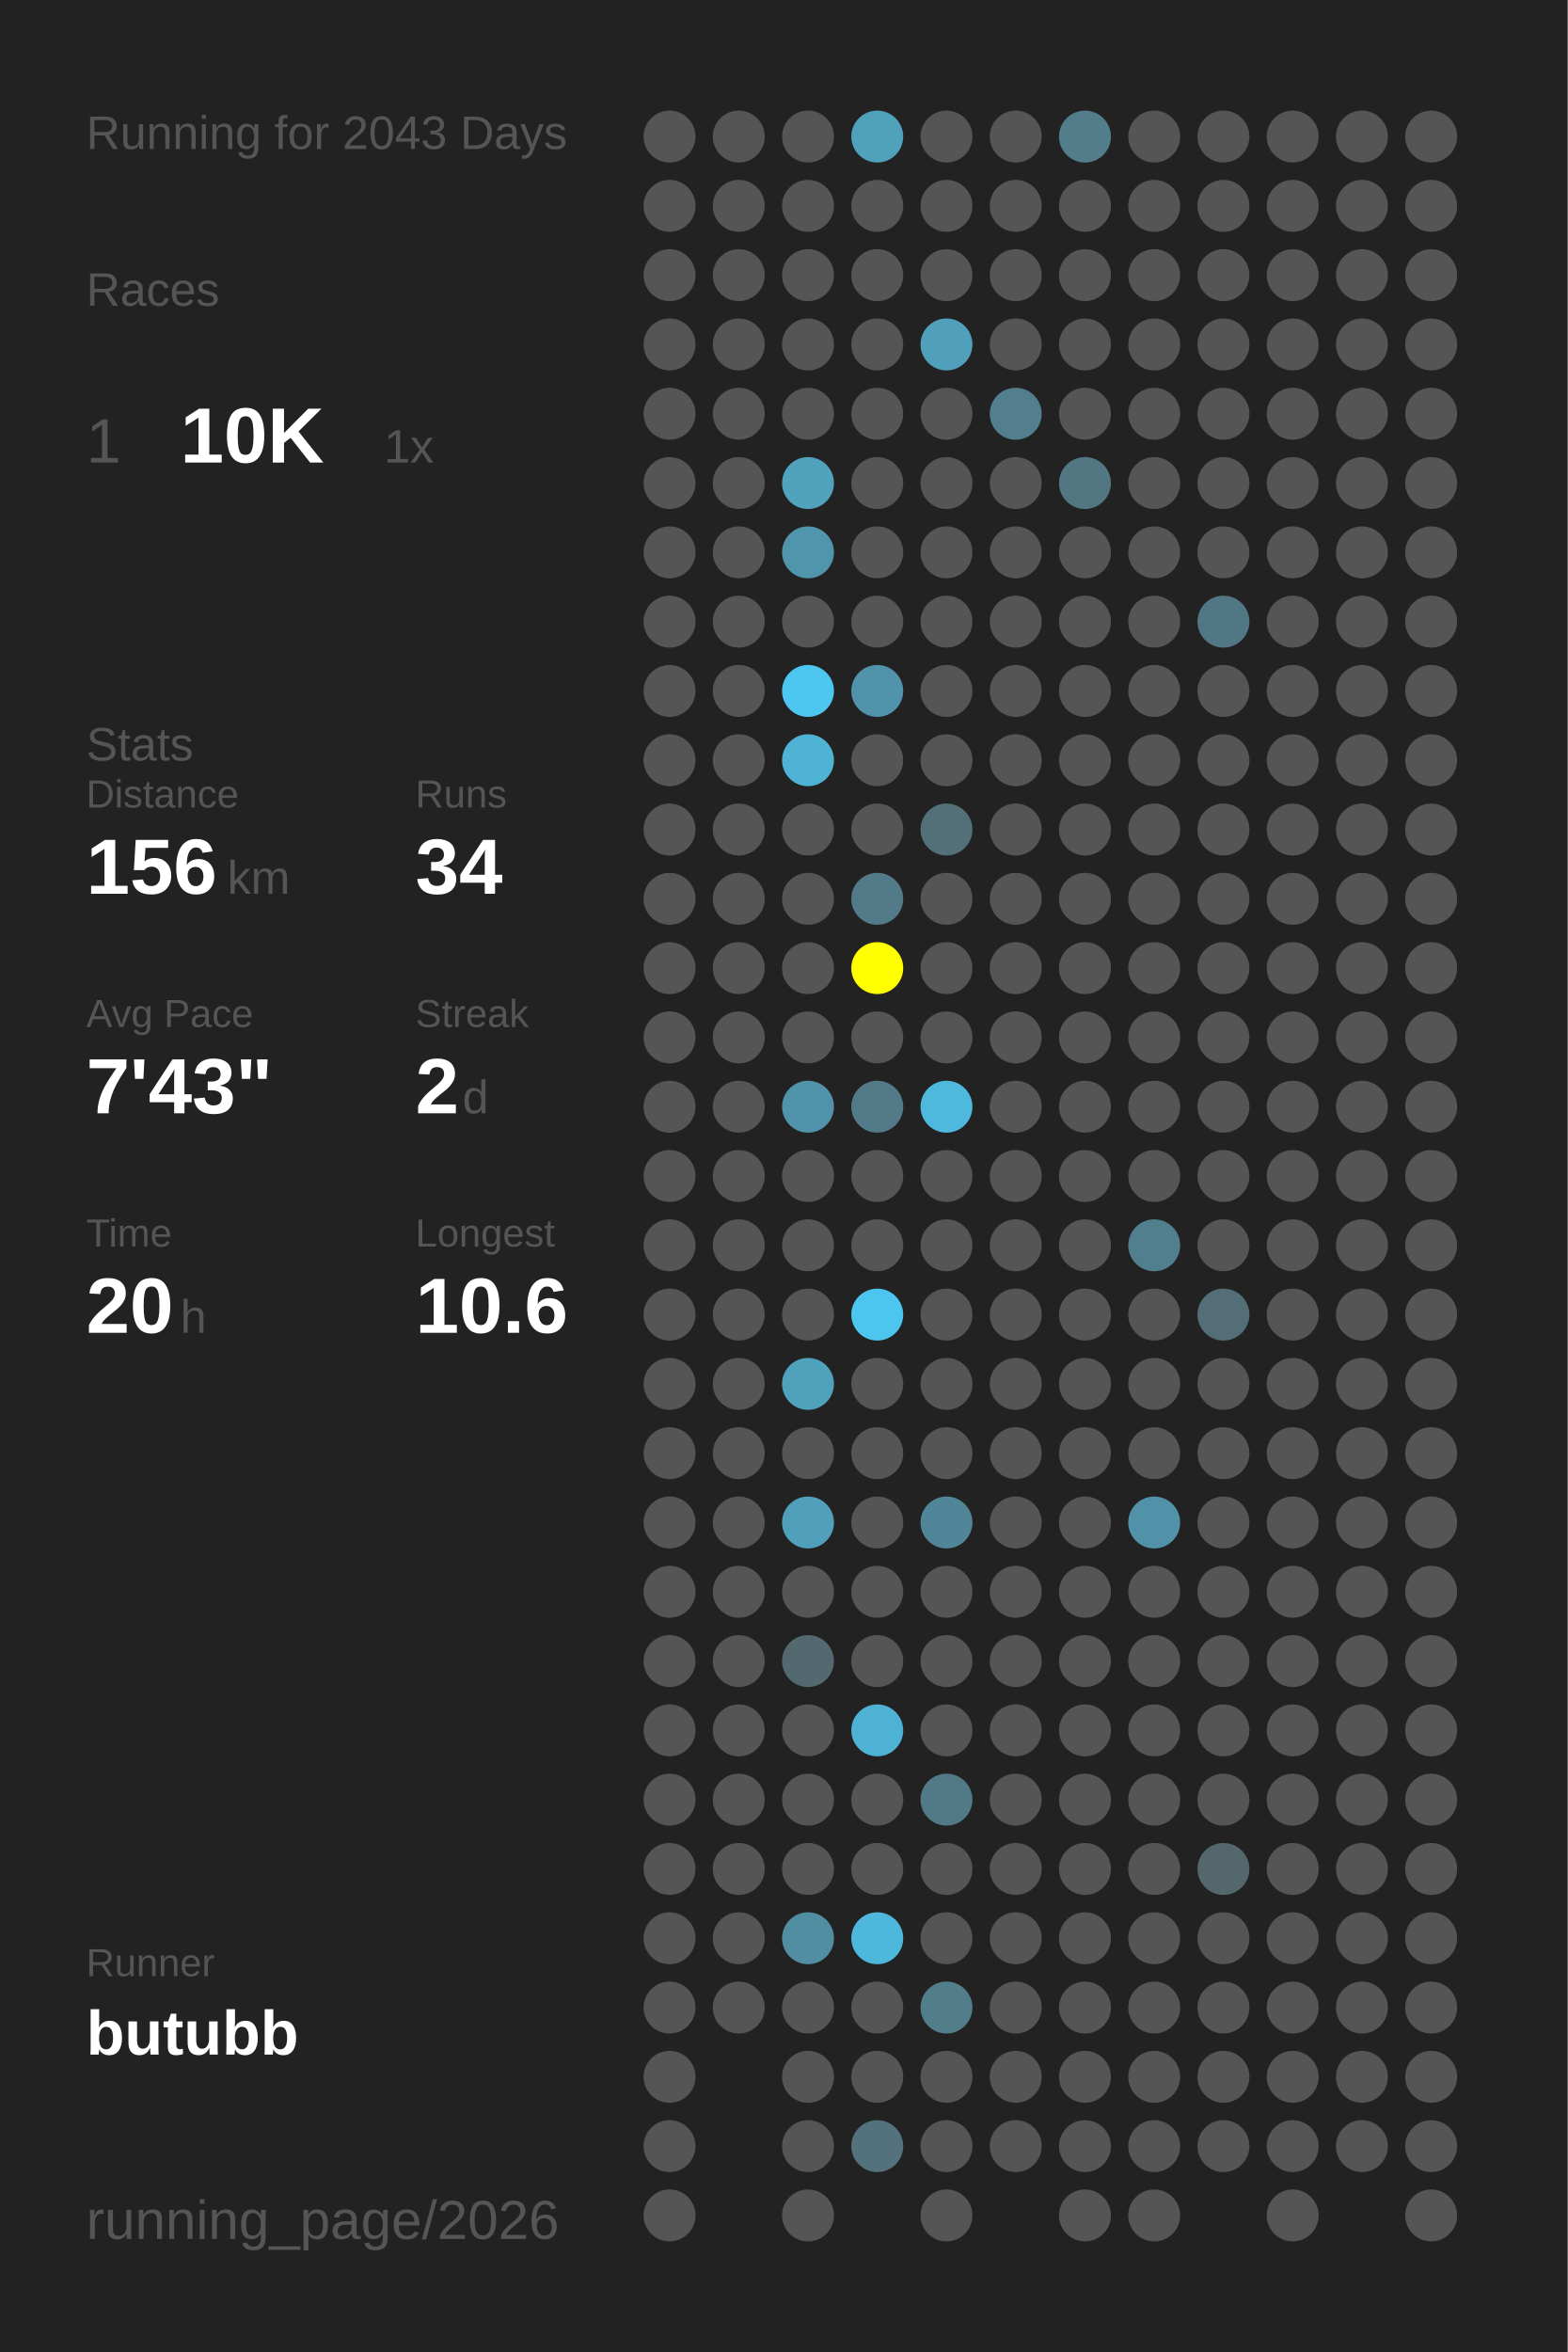
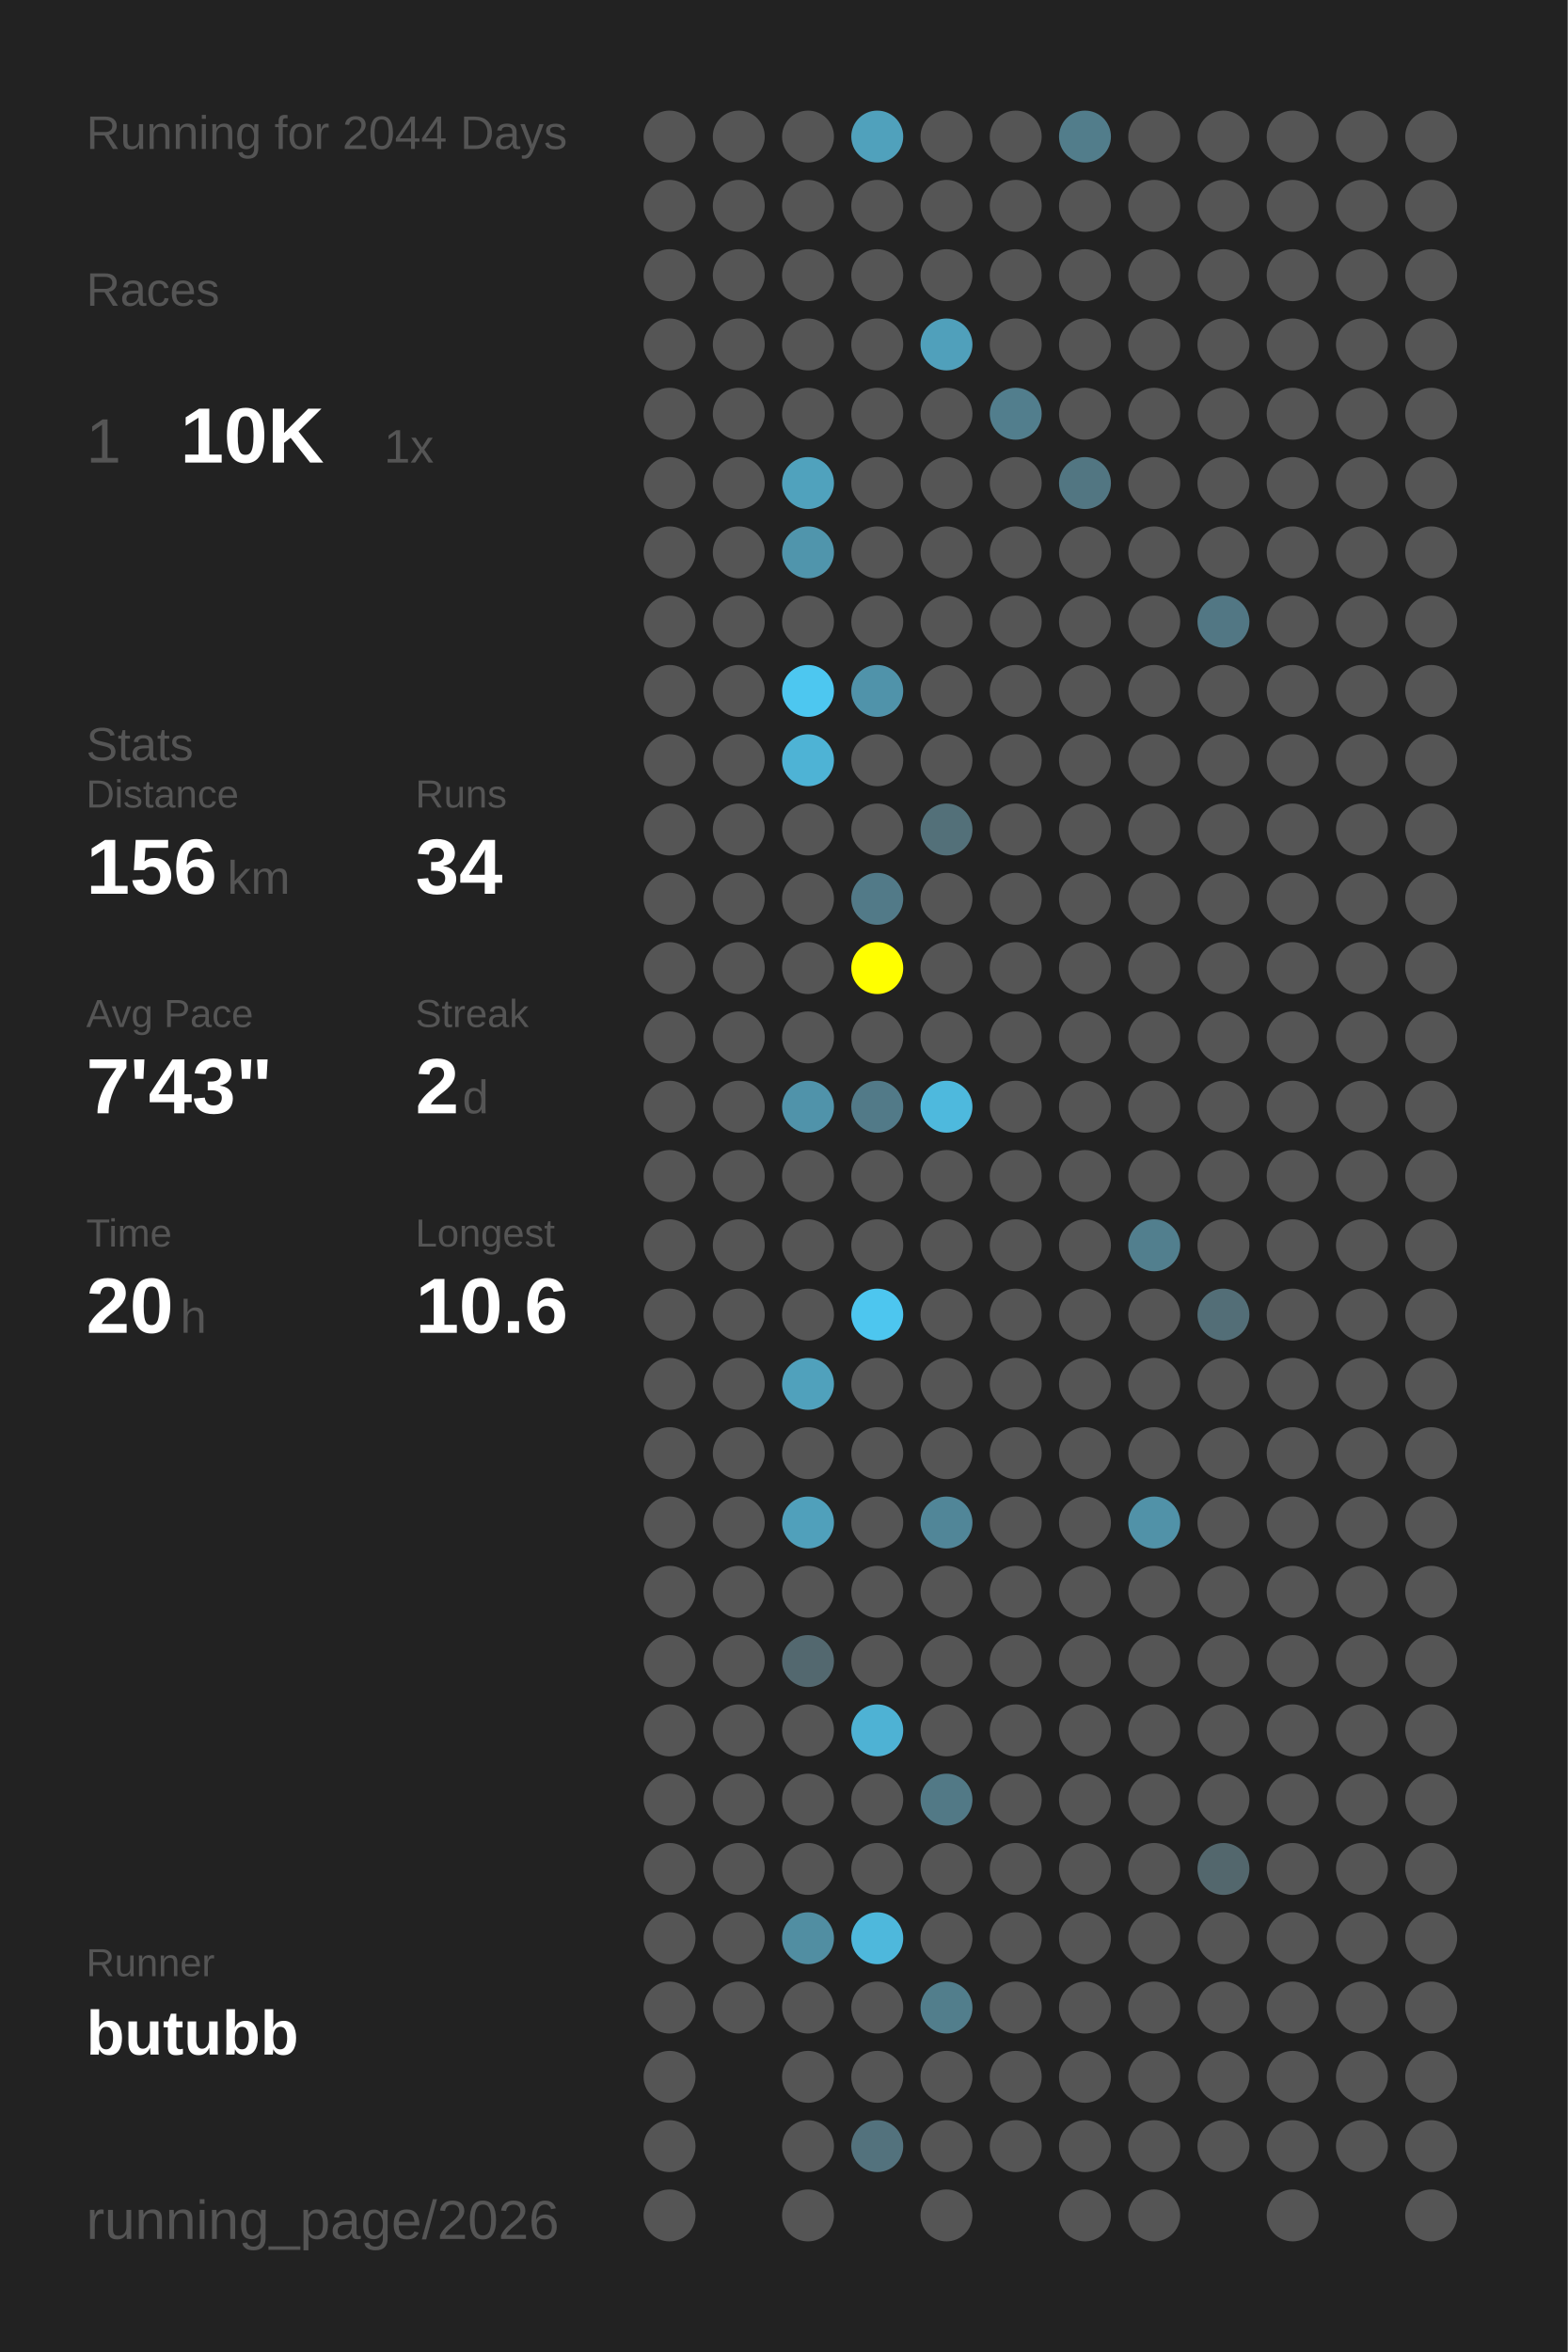
<svg xmlns="http://www.w3.org/2000/svg" baseProfile="full" height="300mm" version="1.1" viewBox="0,0,200,300" width="200mm">
  <defs />
  <rect fill="#222222" height="300" width="200" x="0" y="0" />
-   <text fill="#555555" style="font-size:6px; font-family:Arial;" x="11" y="19">Running for 2043 Days</text>
+   <text fill="#555555" style="font-size:6px; font-family:Arial;" x="11" y="19">Running for 2044 Days</text>
  <text fill="#555555" style="font-size:6px; font-family:Arial;" x="11" y="39">Races</text>
  <text fill="#555555" style="font-size:8px; font-family:Arial;" x="11" y="59">1</text>
  <text fill="#FFFFFF" style="font-size:10px; font-family:Arial; font-weight:bold;" x="23" y="59">10K</text>
  <text fill="#555555" style="font-size:6px; font-family:Arial;" x="49" y="59">1x</text>
  <text fill="#555555" style="font-size:6px; font-family:Arial;" x="11" y="97">Stats</text>
  <text fill="#555555" style="font-size:5px; font-family:Arial;" x="11" y="103">Distance</text>
  <text fill="#FFFFFF" style="font-size:10px; font-family:Arial; font-weight:bold;" x="11" y="114">156</text>
  <text fill="#555555" style="font-size:6px; font-family:Arial;" x="29" y="114">km</text>
  <text fill="#555555" style="font-size:5px; font-family:Arial;" x="53" y="103">Runs</text>
  <text fill="#FFFFFF" style="font-size:10px; font-family:Arial; font-weight:bold;" x="53" y="114">34</text>
  <text fill="#555555" style="font-size:5px; font-family:Arial;" x="11" y="131">Avg Pace</text>
  <text fill="#FFFFFF" style="font-size:10px; font-family:Arial; font-weight:bold;" x="11" y="142">7'43"</text>
  <text fill="#555555" style="font-size:5px; font-family:Arial;" x="53" y="131">Streak</text>
  <text fill="#FFFFFF" style="font-size:10px; font-family:Arial; font-weight:bold;" x="53" y="142">2</text>
  <text fill="#555555" style="font-size:6px; font-family:Arial;" x="59" y="142">d</text>
  <text fill="#555555" style="font-size:5px; font-family:Arial;" x="11" y="159">Time</text>
  <text fill="#FFFFFF" style="font-size:10px; font-family:Arial; font-weight:bold;" x="11" y="170">20</text>
  <text fill="#555555" style="font-size:6px; font-family:Arial;" x="23" y="170">h</text>
  <text fill="#555555" style="font-size:5px; font-family:Arial;" x="53" y="159">Longest</text>
  <text fill="#FFFFFF" style="font-size:10px; font-family:Arial; font-weight:bold;" x="53" y="170">10.6</text>
  <text fill="#555555" style="font-size:5px; font-family:Arial;" x="11" y="252.065">Runner</text>
  <text fill="#FFFFFF" style="font-size:8px; font-family:Arial; font-weight:bold;" x="11" y="262.065">butubb</text>
  <text fill="#555555" style="font-size:7px; font-family:Arial;" x="11" y="285.581">running_page/2026</text>
  <circle cx="85.417" cy="17.419" fill="#555555" r="3.312" />
  <circle cx="85.417" cy="26.258" fill="#555555" r="3.312" />
  <circle cx="85.417" cy="35.097" fill="#555555" r="3.312" />
  <circle cx="85.417" cy="43.935" fill="#555555" r="3.312" />
  <circle cx="85.417" cy="52.774" fill="#555555" r="3.312" />
  <circle cx="85.417" cy="61.613" fill="#555555" r="3.312" />
  <circle cx="85.417" cy="70.452" fill="#555555" r="3.312" />
  <circle cx="85.417" cy="79.29" fill="#555555" r="3.312" />
  <circle cx="85.417" cy="88.129" fill="#555555" r="3.312" />
  <circle cx="85.417" cy="96.968" fill="#555555" r="3.312" />
  <circle cx="85.417" cy="105.806" fill="#555555" r="3.312" />
  <circle cx="85.417" cy="114.645" fill="#555555" r="3.312" />
  <circle cx="85.417" cy="123.484" fill="#555555" r="3.312" />
  <circle cx="85.417" cy="132.323" fill="#555555" r="3.312" />
  <circle cx="85.417" cy="141.161" fill="#555555" r="3.312" />
  <circle cx="85.417" cy="150" fill="#555555" r="3.312" />
  <circle cx="85.417" cy="158.839" fill="#555555" r="3.312" />
  <circle cx="85.417" cy="167.677" fill="#555555" r="3.312" />
  <circle cx="85.417" cy="176.516" fill="#555555" r="3.312" />
  <circle cx="85.417" cy="185.355" fill="#555555" r="3.312" />
  <circle cx="85.417" cy="194.194" fill="#555555" r="3.312" />
  <circle cx="85.417" cy="203.032" fill="#555555" r="3.312" />
  <circle cx="85.417" cy="211.871" fill="#555555" r="3.312" />
  <circle cx="85.417" cy="220.71" fill="#555555" r="3.312" />
  <circle cx="85.417" cy="229.548" fill="#555555" r="3.312" />
  <circle cx="85.417" cy="238.387" fill="#555555" r="3.312" />
  <circle cx="85.417" cy="247.226" fill="#555555" r="3.312" />
  <circle cx="85.417" cy="256.065" fill="#555555" r="3.312" />
  <circle cx="85.417" cy="264.903" fill="#555555" r="3.312" />
  <circle cx="85.417" cy="273.742" fill="#555555" r="3.312" />
  <circle cx="85.417" cy="282.581" fill="#555555" r="3.312" />
  <circle cx="94.25" cy="17.419" fill="#555555" r="3.312" />
  <circle cx="94.25" cy="26.258" fill="#555555" r="3.312" />
  <circle cx="94.25" cy="35.097" fill="#555555" r="3.312" />
  <circle cx="94.25" cy="43.935" fill="#555555" r="3.312" />
  <circle cx="94.25" cy="52.774" fill="#555555" r="3.312" />
  <circle cx="94.25" cy="61.613" fill="#555555" r="3.312" />
  <circle cx="94.25" cy="70.452" fill="#555555" r="3.312" />
  <circle cx="94.25" cy="79.29" fill="#555555" r="3.312" />
  <circle cx="94.25" cy="88.129" fill="#555555" r="3.312" />
  <circle cx="94.25" cy="96.968" fill="#555555" r="3.312" />
  <circle cx="94.25" cy="105.806" fill="#555555" r="3.312" />
  <circle cx="94.25" cy="114.645" fill="#555555" r="3.312" />
  <circle cx="94.25" cy="123.484" fill="#555555" r="3.312" />
  <circle cx="94.25" cy="132.323" fill="#555555" r="3.312" />
  <circle cx="94.25" cy="141.161" fill="#555555" r="3.312" />
  <circle cx="94.25" cy="150" fill="#555555" r="3.312" />
  <circle cx="94.25" cy="158.839" fill="#555555" r="3.312" />
  <circle cx="94.25" cy="167.677" fill="#555555" r="3.312" />
  <circle cx="94.25" cy="176.516" fill="#555555" r="3.312" />
  <circle cx="94.25" cy="185.355" fill="#555555" r="3.312" />
  <circle cx="94.25" cy="194.194" fill="#555555" r="3.312" />
  <circle cx="94.25" cy="203.032" fill="#555555" r="3.312" />
  <circle cx="94.25" cy="211.871" fill="#555555" r="3.312" />
  <circle cx="94.25" cy="220.71" fill="#555555" r="3.312" />
  <circle cx="94.25" cy="229.548" fill="#555555" r="3.312" />
  <circle cx="94.25" cy="238.387" fill="#555555" r="3.312" />
  <circle cx="94.25" cy="247.226" fill="#555555" r="3.312" />
  <circle cx="94.25" cy="256.065" fill="#555555" r="3.312" />
  <circle cx="103.083" cy="17.419" fill="#555555" r="3.312" />
  <circle cx="103.083" cy="26.258" fill="#555555" r="3.312" />
  <circle cx="103.083" cy="35.097" fill="#555555" r="3.312" />
  <circle cx="103.083" cy="43.935" fill="#555555" r="3.312" />
  <circle cx="103.083" cy="52.774" fill="#555555" r="3.312" />
  <circle cx="103.083" cy="61.613" fill="#50a2bd" r="3.312" />
  <circle cx="103.083" cy="70.452" fill="#5095ac" r="3.312" />
  <circle cx="103.083" cy="79.29" fill="#555555" r="3.312" />
  <circle cx="103.083" cy="88.129" fill="#4dc7f0" r="3.312" />
  <circle cx="103.083" cy="96.968" fill="#4eb3d5" r="3.312" />
  <circle cx="103.083" cy="105.806" fill="#555555" r="3.312" />
  <circle cx="103.083" cy="114.645" fill="#555555" r="3.312" />
  <circle cx="103.083" cy="123.484" fill="#555555" r="3.312" />
  <circle cx="103.083" cy="132.323" fill="#555555" r="3.312" />
  <circle cx="103.083" cy="141.161" fill="#5093aa" r="3.312" />
  <circle cx="103.083" cy="150" fill="#555555" r="3.312" />
  <circle cx="103.083" cy="158.839" fill="#555555" r="3.312" />
  <circle cx="103.083" cy="167.677" fill="#555555" r="3.312" />
  <circle cx="103.083" cy="176.516" fill="#50a1bc" r="3.312" />
  <circle cx="103.083" cy="185.355" fill="#555555" r="3.312" />
  <circle cx="103.083" cy="194.194" fill="#50a0bb" r="3.312" />
  <circle cx="103.083" cy="203.032" fill="#555555" r="3.312" />
  <circle cx="103.083" cy="211.871" fill="#53686f" r="3.312" />
  <circle cx="103.083" cy="220.71" fill="#555555" r="3.312" />
  <circle cx="103.083" cy="229.548" fill="#555555" r="3.312" />
  <circle cx="103.083" cy="238.387" fill="#555555" r="3.312" />
  <circle cx="103.083" cy="247.226" fill="#518ea2" r="3.312" />
  <circle cx="103.083" cy="256.065" fill="#555555" r="3.312" />
  <circle cx="103.083" cy="264.903" fill="#555555" r="3.312" />
  <circle cx="103.083" cy="273.742" fill="#555555" r="3.312" />
  <circle cx="103.083" cy="282.581" fill="#555555" r="3.312" />
  <circle cx="111.917" cy="17.419" fill="#50a1bc" r="3.312" />
  <circle cx="111.917" cy="26.258" fill="#555555" r="3.312" />
  <circle cx="111.917" cy="35.097" fill="#555555" r="3.312" />
  <circle cx="111.917" cy="43.935" fill="#555555" r="3.312" />
  <circle cx="111.917" cy="52.774" fill="#555555" r="3.312" />
  <circle cx="111.917" cy="61.613" fill="#555555" r="3.312" />
  <circle cx="111.917" cy="70.452" fill="#555555" r="3.312" />
  <circle cx="111.917" cy="79.29" fill="#555555" r="3.312" />
  <circle cx="111.917" cy="88.129" fill="#5093aa" r="3.312" />
  <circle cx="111.917" cy="96.968" fill="#555555" r="3.312" />
  <circle cx="111.917" cy="105.806" fill="#555555" r="3.312" />
  <circle cx="111.917" cy="114.645" fill="#527a88" r="3.312" />
  <circle cx="111.917" cy="123.484" fill="#FFFF00" r="3.312" />
  <circle cx="111.917" cy="132.323" fill="#555555" r="3.312" />
  <circle cx="111.917" cy="141.161" fill="#527a88" r="3.312" />
  <circle cx="111.917" cy="150" fill="#555555" r="3.312" />
  <circle cx="111.917" cy="158.839" fill="#555555" r="3.312" />
  <circle cx="111.917" cy="167.677" fill="#4dc6ef" r="3.312" />
  <circle cx="111.917" cy="176.516" fill="#555555" r="3.312" />
  <circle cx="111.917" cy="185.355" fill="#555555" r="3.312" />
  <circle cx="111.917" cy="194.194" fill="#555555" r="3.312" />
  <circle cx="111.917" cy="203.032" fill="#555555" r="3.312" />
  <circle cx="111.917" cy="211.871" fill="#555555" r="3.312" />
  <circle cx="111.917" cy="220.71" fill="#4eb2d4" r="3.312" />
  <circle cx="111.917" cy="229.548" fill="#555555" r="3.312" />
  <circle cx="111.917" cy="238.387" fill="#555555" r="3.312" />
  <circle cx="111.917" cy="247.226" fill="#4eb8dc" r="3.312" />
  <circle cx="111.917" cy="256.065" fill="#555555" r="3.312" />
  <circle cx="111.917" cy="264.903" fill="#555555" r="3.312" />
  <circle cx="111.917" cy="273.742" fill="#53727d" r="3.312" />
  <circle cx="120.75" cy="17.419" fill="#555555" r="3.312" />
  <circle cx="120.75" cy="26.258" fill="#555555" r="3.312" />
  <circle cx="120.75" cy="35.097" fill="#555555" r="3.312" />
  <circle cx="120.75" cy="43.935" fill="#50a0bb" r="3.312" />
  <circle cx="120.75" cy="52.774" fill="#555555" r="3.312" />
  <circle cx="120.75" cy="61.613" fill="#555555" r="3.312" />
  <circle cx="120.75" cy="70.452" fill="#555555" r="3.312" />
  <circle cx="120.75" cy="79.29" fill="#555555" r="3.312" />
  <circle cx="120.75" cy="88.129" fill="#555555" r="3.312" />
  <circle cx="120.75" cy="96.968" fill="#555555" r="3.312" />
  <circle cx="120.75" cy="105.806" fill="#537079" r="3.312" />
  <circle cx="120.75" cy="114.645" fill="#555555" r="3.312" />
  <circle cx="120.75" cy="123.484" fill="#555555" r="3.312" />
  <circle cx="120.75" cy="132.323" fill="#555555" r="3.312" />
  <circle cx="120.75" cy="141.161" fill="#4eb9dd" r="3.312" />
  <circle cx="120.75" cy="150" fill="#555555" r="3.312" />
  <circle cx="120.75" cy="158.839" fill="#555555" r="3.312" />
  <circle cx="120.75" cy="167.677" fill="#555555" r="3.312" />
  <circle cx="120.75" cy="176.516" fill="#555555" r="3.312" />
  <circle cx="120.75" cy="185.355" fill="#555555" r="3.312" />
  <circle cx="120.75" cy="194.194" fill="#518698" r="3.312" />
  <circle cx="120.75" cy="203.032" fill="#555555" r="3.312" />
  <circle cx="120.75" cy="211.871" fill="#555555" r="3.312" />
  <circle cx="120.75" cy="220.71" fill="#555555" r="3.312" />
  <circle cx="120.75" cy="229.548" fill="#527986" r="3.312" />
  <circle cx="120.75" cy="238.387" fill="#555555" r="3.312" />
  <circle cx="120.75" cy="247.226" fill="#555555" r="3.312" />
  <circle cx="120.75" cy="256.065" fill="#527e8c" r="3.312" />
  <circle cx="120.75" cy="264.903" fill="#555555" r="3.312" />
  <circle cx="120.75" cy="273.742" fill="#555555" r="3.312" />
  <circle cx="120.75" cy="282.581" fill="#555555" r="3.312" />
  <circle cx="129.583" cy="17.419" fill="#555555" r="3.312" />
  <circle cx="129.583" cy="26.258" fill="#555555" r="3.312" />
  <circle cx="129.583" cy="35.097" fill="#555555" r="3.312" />
  <circle cx="129.583" cy="43.935" fill="#555555" r="3.312" />
  <circle cx="129.583" cy="52.774" fill="#527e8d" r="3.312" />
  <circle cx="129.583" cy="61.613" fill="#555555" r="3.312" />
  <circle cx="129.583" cy="70.452" fill="#555555" r="3.312" />
  <circle cx="129.583" cy="79.29" fill="#555555" r="3.312" />
  <circle cx="129.583" cy="88.129" fill="#555555" r="3.312" />
  <circle cx="129.583" cy="96.968" fill="#555555" r="3.312" />
  <circle cx="129.583" cy="105.806" fill="#555555" r="3.312" />
  <circle cx="129.583" cy="114.645" fill="#555555" r="3.312" />
  <circle cx="129.583" cy="123.484" fill="#555555" r="3.312" />
  <circle cx="129.583" cy="132.323" fill="#555555" r="3.312" />
  <circle cx="129.583" cy="141.161" fill="#555555" r="3.312" />
  <circle cx="129.583" cy="150" fill="#555555" r="3.312" />
  <circle cx="129.583" cy="158.839" fill="#555555" r="3.312" />
  <circle cx="129.583" cy="167.677" fill="#555555" r="3.312" />
  <circle cx="129.583" cy="176.516" fill="#555555" r="3.312" />
  <circle cx="129.583" cy="185.355" fill="#555555" r="3.312" />
  <circle cx="129.583" cy="194.194" fill="#555555" r="3.312" />
  <circle cx="129.583" cy="203.032" fill="#555555" r="3.312" />
  <circle cx="129.583" cy="211.871" fill="#555555" r="3.312" />
  <circle cx="129.583" cy="220.71" fill="#555555" r="3.312" />
  <circle cx="129.583" cy="229.548" fill="#555555" r="3.312" />
  <circle cx="129.583" cy="238.387" fill="#555555" r="3.312" />
  <circle cx="129.583" cy="247.226" fill="#555555" r="3.312" />
  <circle cx="129.583" cy="256.065" fill="#555555" r="3.312" />
  <circle cx="129.583" cy="264.903" fill="#555555" r="3.312" />
  <circle cx="129.583" cy="273.742" fill="#555555" r="3.312" />
  <circle cx="138.417" cy="17.419" fill="#527d8b" r="3.312" />
  <circle cx="138.417" cy="26.258" fill="#555555" r="3.312" />
  <circle cx="138.417" cy="35.097" fill="#555555" r="3.312" />
  <circle cx="138.417" cy="43.935" fill="#555555" r="3.312" />
  <circle cx="138.417" cy="52.774" fill="#555555" r="3.312" />
  <circle cx="138.417" cy="61.613" fill="#527682" r="3.312" />
  <circle cx="138.417" cy="70.452" fill="#555555" r="3.312" />
  <circle cx="138.417" cy="79.29" fill="#555555" r="3.312" />
  <circle cx="138.417" cy="88.129" fill="#555555" r="3.312" />
  <circle cx="138.417" cy="96.968" fill="#555555" r="3.312" />
  <circle cx="138.417" cy="105.806" fill="#555555" r="3.312" />
  <circle cx="138.417" cy="114.645" fill="#555555" r="3.312" />
  <circle cx="138.417" cy="123.484" fill="#555555" r="3.312" />
  <circle cx="138.417" cy="132.323" fill="#555555" r="3.312" />
  <circle cx="138.417" cy="141.161" fill="#555555" r="3.312" />
  <circle cx="138.417" cy="150" fill="#555555" r="3.312" />
  <circle cx="138.417" cy="158.839" fill="#555555" r="3.312" />
  <circle cx="138.417" cy="167.677" fill="#555555" r="3.312" />
  <circle cx="138.417" cy="176.516" fill="#555555" r="3.312" />
  <circle cx="138.417" cy="185.355" fill="#555555" r="3.312" />
  <circle cx="138.417" cy="194.194" fill="#555555" r="3.312" />
  <circle cx="138.417" cy="203.032" fill="#555555" r="3.312" />
  <circle cx="138.417" cy="211.871" fill="#555555" r="3.312" />
  <circle cx="138.417" cy="220.71" fill="#555555" r="3.312" />
  <circle cx="138.417" cy="229.548" fill="#555555" r="3.312" />
  <circle cx="138.417" cy="238.387" fill="#555555" r="3.312" />
  <circle cx="138.417" cy="247.226" fill="#555555" r="3.312" />
  <circle cx="138.417" cy="256.065" fill="#555555" r="3.312" />
  <circle cx="138.417" cy="264.903" fill="#555555" r="3.312" />
  <circle cx="138.417" cy="273.742" fill="#555555" r="3.312" />
  <circle cx="138.417" cy="282.581" fill="#555555" r="3.312" />
  <circle cx="147.25" cy="17.419" fill="#555555" r="3.312" />
  <circle cx="147.25" cy="26.258" fill="#555555" r="3.312" />
  <circle cx="147.25" cy="35.097" fill="#555555" r="3.312" />
  <circle cx="147.25" cy="43.935" fill="#555555" r="3.312" />
  <circle cx="147.25" cy="52.774" fill="#555555" r="3.312" />
  <circle cx="147.25" cy="61.613" fill="#555555" r="3.312" />
  <circle cx="147.25" cy="70.452" fill="#555555" r="3.312" />
  <circle cx="147.25" cy="79.29" fill="#555555" r="3.312" />
  <circle cx="147.25" cy="88.129" fill="#555555" r="3.312" />
  <circle cx="147.25" cy="96.968" fill="#555555" r="3.312" />
  <circle cx="147.25" cy="105.806" fill="#555555" r="3.312" />
  <circle cx="147.25" cy="114.645" fill="#555555" r="3.312" />
  <circle cx="147.25" cy="123.484" fill="#555555" r="3.312" />
  <circle cx="147.25" cy="132.323" fill="#555555" r="3.312" />
  <circle cx="147.25" cy="141.161" fill="#555555" r="3.312" />
  <circle cx="147.25" cy="150" fill="#555555" r="3.312" />
  <circle cx="147.25" cy="158.839" fill="#527f8e" r="3.312" />
  <circle cx="147.25" cy="167.677" fill="#555555" r="3.312" />
  <circle cx="147.25" cy="176.516" fill="#555555" r="3.312" />
  <circle cx="147.25" cy="185.355" fill="#555555" r="3.312" />
  <circle cx="147.25" cy="194.194" fill="#5192a8" r="3.312" />
  <circle cx="147.25" cy="203.032" fill="#555555" r="3.312" />
  <circle cx="147.25" cy="211.871" fill="#555555" r="3.312" />
  <circle cx="147.25" cy="220.71" fill="#555555" r="3.312" />
  <circle cx="147.25" cy="229.548" fill="#555555" r="3.312" />
  <circle cx="147.25" cy="238.387" fill="#555555" r="3.312" />
  <circle cx="147.25" cy="247.226" fill="#555555" r="3.312" />
  <circle cx="147.25" cy="256.065" fill="#555555" r="3.312" />
  <circle cx="147.25" cy="264.903" fill="#555555" r="3.312" />
  <circle cx="147.25" cy="273.742" fill="#555555" r="3.312" />
  <circle cx="147.25" cy="282.581" fill="#555555" r="3.312" />
  <circle cx="156.083" cy="17.419" fill="#555555" r="3.312" />
  <circle cx="156.083" cy="26.258" fill="#555555" r="3.312" />
  <circle cx="156.083" cy="35.097" fill="#555555" r="3.312" />
  <circle cx="156.083" cy="43.935" fill="#555555" r="3.312" />
  <circle cx="156.083" cy="52.774" fill="#555555" r="3.312" />
  <circle cx="156.083" cy="61.613" fill="#555555" r="3.312" />
  <circle cx="156.083" cy="70.452" fill="#555555" r="3.312" />
  <circle cx="156.083" cy="79.29" fill="#527784" r="3.312" />
  <circle cx="156.083" cy="88.129" fill="#555555" r="3.312" />
  <circle cx="156.083" cy="96.968" fill="#555555" r="3.312" />
  <circle cx="156.083" cy="105.806" fill="#555555" r="3.312" />
  <circle cx="156.083" cy="114.645" fill="#555555" r="3.312" />
  <circle cx="156.083" cy="123.484" fill="#555555" r="3.312" />
  <circle cx="156.083" cy="132.323" fill="#555555" r="3.312" />
  <circle cx="156.083" cy="141.161" fill="#555555" r="3.312" />
  <circle cx="156.083" cy="150" fill="#555555" r="3.312" />
  <circle cx="156.083" cy="158.839" fill="#555555" r="3.312" />
  <circle cx="156.083" cy="167.677" fill="#536e77" r="3.312" />
  <circle cx="156.083" cy="176.516" fill="#555555" r="3.312" />
  <circle cx="156.083" cy="185.355" fill="#555555" r="3.312" />
  <circle cx="156.083" cy="194.194" fill="#555555" r="3.312" />
  <circle cx="156.083" cy="203.032" fill="#555555" r="3.312" />
  <circle cx="156.083" cy="211.871" fill="#555555" r="3.312" />
  <circle cx="156.083" cy="220.71" fill="#555555" r="3.312" />
  <circle cx="156.083" cy="229.548" fill="#555555" r="3.312" />
  <circle cx="156.083" cy="238.387" fill="#53676d" r="3.312" />
  <circle cx="156.083" cy="247.226" fill="#555555" r="3.312" />
  <circle cx="156.083" cy="256.065" fill="#555555" r="3.312" />
  <circle cx="156.083" cy="264.903" fill="#555555" r="3.312" />
  <circle cx="156.083" cy="273.742" fill="#555555" r="3.312" />
  <circle cx="164.917" cy="17.419" fill="#555555" r="3.312" />
  <circle cx="164.917" cy="26.258" fill="#555555" r="3.312" />
  <circle cx="164.917" cy="35.097" fill="#555555" r="3.312" />
  <circle cx="164.917" cy="43.935" fill="#555555" r="3.312" />
  <circle cx="164.917" cy="52.774" fill="#555555" r="3.312" />
  <circle cx="164.917" cy="61.613" fill="#555555" r="3.312" />
  <circle cx="164.917" cy="70.452" fill="#555555" r="3.312" />
  <circle cx="164.917" cy="79.29" fill="#555555" r="3.312" />
  <circle cx="164.917" cy="88.129" fill="#555555" r="3.312" />
  <circle cx="164.917" cy="96.968" fill="#555555" r="3.312" />
  <circle cx="164.917" cy="105.806" fill="#555555" r="3.312" />
  <circle cx="164.917" cy="114.645" fill="#555555" r="3.312" />
  <circle cx="164.917" cy="123.484" fill="#555555" r="3.312" />
  <circle cx="164.917" cy="132.323" fill="#555555" r="3.312" />
  <circle cx="164.917" cy="141.161" fill="#555555" r="3.312" />
  <circle cx="164.917" cy="150" fill="#555555" r="3.312" />
  <circle cx="164.917" cy="158.839" fill="#555555" r="3.312" />
  <circle cx="164.917" cy="167.677" fill="#555555" r="3.312" />
  <circle cx="164.917" cy="176.516" fill="#555555" r="3.312" />
  <circle cx="164.917" cy="185.355" fill="#555555" r="3.312" />
  <circle cx="164.917" cy="194.194" fill="#555555" r="3.312" />
  <circle cx="164.917" cy="203.032" fill="#555555" r="3.312" />
  <circle cx="164.917" cy="211.871" fill="#555555" r="3.312" />
  <circle cx="164.917" cy="220.71" fill="#555555" r="3.312" />
  <circle cx="164.917" cy="229.548" fill="#555555" r="3.312" />
  <circle cx="164.917" cy="238.387" fill="#555555" r="3.312" />
  <circle cx="164.917" cy="247.226" fill="#555555" r="3.312" />
  <circle cx="164.917" cy="256.065" fill="#555555" r="3.312" />
  <circle cx="164.917" cy="264.903" fill="#555555" r="3.312" />
  <circle cx="164.917" cy="273.742" fill="#555555" r="3.312" />
  <circle cx="164.917" cy="282.581" fill="#555555" r="3.312" />
  <circle cx="173.75" cy="17.419" fill="#555555" r="3.312" />
  <circle cx="173.75" cy="26.258" fill="#555555" r="3.312" />
  <circle cx="173.75" cy="35.097" fill="#555555" r="3.312" />
  <circle cx="173.75" cy="43.935" fill="#555555" r="3.312" />
  <circle cx="173.75" cy="52.774" fill="#555555" r="3.312" />
  <circle cx="173.75" cy="61.613" fill="#555555" r="3.312" />
  <circle cx="173.75" cy="70.452" fill="#555555" r="3.312" />
  <circle cx="173.75" cy="79.29" fill="#555555" r="3.312" />
  <circle cx="173.75" cy="88.129" fill="#555555" r="3.312" />
  <circle cx="173.75" cy="96.968" fill="#555555" r="3.312" />
  <circle cx="173.75" cy="105.806" fill="#555555" r="3.312" />
  <circle cx="173.75" cy="114.645" fill="#555555" r="3.312" />
  <circle cx="173.75" cy="123.484" fill="#555555" r="3.312" />
  <circle cx="173.75" cy="132.323" fill="#555555" r="3.312" />
  <circle cx="173.75" cy="141.161" fill="#555555" r="3.312" />
  <circle cx="173.75" cy="150" fill="#555555" r="3.312" />
  <circle cx="173.75" cy="158.839" fill="#555555" r="3.312" />
  <circle cx="173.75" cy="167.677" fill="#555555" r="3.312" />
  <circle cx="173.75" cy="176.516" fill="#555555" r="3.312" />
  <circle cx="173.75" cy="185.355" fill="#555555" r="3.312" />
  <circle cx="173.75" cy="194.194" fill="#555555" r="3.312" />
  <circle cx="173.75" cy="203.032" fill="#555555" r="3.312" />
  <circle cx="173.75" cy="211.871" fill="#555555" r="3.312" />
  <circle cx="173.75" cy="220.71" fill="#555555" r="3.312" />
  <circle cx="173.75" cy="229.548" fill="#555555" r="3.312" />
  <circle cx="173.75" cy="238.387" fill="#555555" r="3.312" />
  <circle cx="173.75" cy="247.226" fill="#555555" r="3.312" />
  <circle cx="173.75" cy="256.065" fill="#555555" r="3.312" />
  <circle cx="173.75" cy="264.903" fill="#555555" r="3.312" />
  <circle cx="173.75" cy="273.742" fill="#555555" r="3.312" />
  <circle cx="182.583" cy="17.419" fill="#555555" r="3.312" />
  <circle cx="182.583" cy="26.258" fill="#555555" r="3.312" />
  <circle cx="182.583" cy="35.097" fill="#555555" r="3.312" />
  <circle cx="182.583" cy="43.935" fill="#555555" r="3.312" />
  <circle cx="182.583" cy="52.774" fill="#555555" r="3.312" />
  <circle cx="182.583" cy="61.613" fill="#555555" r="3.312" />
  <circle cx="182.583" cy="70.452" fill="#555555" r="3.312" />
  <circle cx="182.583" cy="79.29" fill="#555555" r="3.312" />
  <circle cx="182.583" cy="88.129" fill="#555555" r="3.312" />
  <circle cx="182.583" cy="96.968" fill="#555555" r="3.312" />
  <circle cx="182.583" cy="105.806" fill="#555555" r="3.312" />
  <circle cx="182.583" cy="114.645" fill="#555555" r="3.312" />
  <circle cx="182.583" cy="123.484" fill="#555555" r="3.312" />
  <circle cx="182.583" cy="132.323" fill="#555555" r="3.312" />
  <circle cx="182.583" cy="141.161" fill="#555555" r="3.312" />
  <circle cx="182.583" cy="150" fill="#555555" r="3.312" />
  <circle cx="182.583" cy="158.839" fill="#555555" r="3.312" />
  <circle cx="182.583" cy="167.677" fill="#555555" r="3.312" />
  <circle cx="182.583" cy="176.516" fill="#555555" r="3.312" />
  <circle cx="182.583" cy="185.355" fill="#555555" r="3.312" />
  <circle cx="182.583" cy="194.194" fill="#555555" r="3.312" />
  <circle cx="182.583" cy="203.032" fill="#555555" r="3.312" />
  <circle cx="182.583" cy="211.871" fill="#555555" r="3.312" />
  <circle cx="182.583" cy="220.71" fill="#555555" r="3.312" />
  <circle cx="182.583" cy="229.548" fill="#555555" r="3.312" />
  <circle cx="182.583" cy="238.387" fill="#555555" r="3.312" />
  <circle cx="182.583" cy="247.226" fill="#555555" r="3.312" />
  <circle cx="182.583" cy="256.065" fill="#555555" r="3.312" />
  <circle cx="182.583" cy="264.903" fill="#555555" r="3.312" />
  <circle cx="182.583" cy="273.742" fill="#555555" r="3.312" />
  <circle cx="182.583" cy="282.581" fill="#555555" r="3.312" />
</svg>
